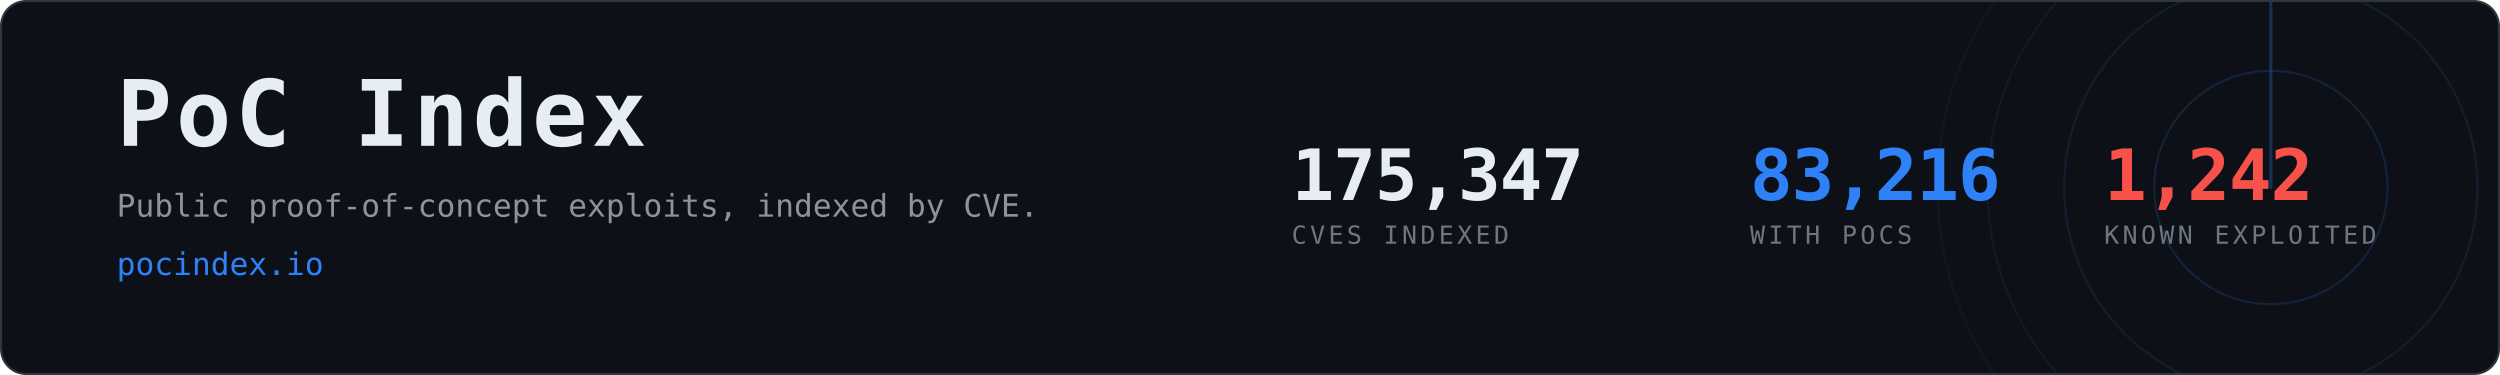
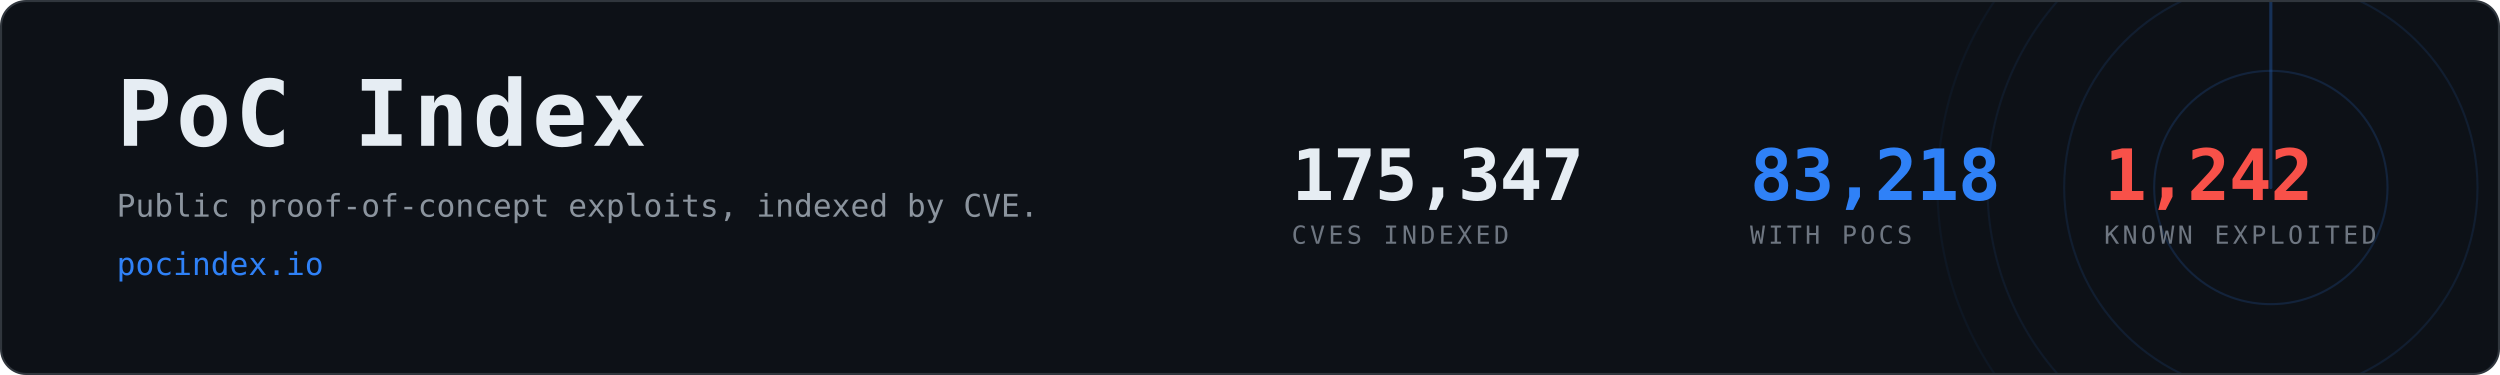
- <svg xmlns="http://www.w3.org/2000/svg" width="1200" height="180" viewBox="0 0 1200 180" role="img" aria-label="PoC Index, 83,216 CVEs with public proof-of-concept exploits">
+ <svg xmlns="http://www.w3.org/2000/svg" width="1200" height="180" viewBox="0 0 1200 180" role="img" aria-label="PoC Index, 83,218 CVEs with public proof-of-concept exploits">
  <clipPath id="card">
    <rect x="1" y="1" width="1198" height="178" rx="12" />
  </clipPath>
  <rect x="0.5" y="0.5" width="1199" height="179" rx="12" fill="#0d1117" stroke="#30363d" />
  <g clip-path="url(#card)" opacity="0.6">
    <g>
      <circle cx="1090" cy="90" r="56.0" fill="none" stroke="#2f81f7" stroke-width="1" opacity="0.270" />
      <circle cx="1090" cy="90" r="99.2" fill="none" stroke="#2f81f7" stroke-width="1" opacity="0.195" />
      <circle cx="1090" cy="90" r="136.0" fill="none" stroke="#2f81f7" stroke-width="1" opacity="0.135" />
      <circle cx="1090" cy="90" r="160.0" fill="none" stroke="#2f81f7" stroke-width="1" opacity="0.090" />
      <line x1="1090" y1="90" x2="1090" y2="-70.0" stroke="#2f81f7" stroke-width="1.5" stroke-linecap="round" opacity="0.480">
        <animateTransform attributeName="transform" type="rotate" from="0 1090 90" to="360 1090 90" dur="8s" repeatCount="indefinite" />
      </line>
    </g>
  </g>
  <text x="56" y="70" font-family="ui-monospace,SFMono-Regular,Menlo,Consolas,monospace" font-size="44" font-weight="700" fill="#e6edf3" letter-spacing="2">PoC Index</text>
  <text x="56" y="104" font-family="ui-monospace,SFMono-Regular,Menlo,Consolas,monospace" font-size="15" fill="#8b949e">
    Public proof-of-concept exploits, indexed by CVE.</text>
  <text x="56" y="132" font-family="ui-monospace,SFMono-Regular,Menlo,Consolas,monospace" font-size="15" fill="#2f81f7">pocindex.io</text>
  <text x="620" y="96" font-family="ui-monospace,SFMono-Regular,Menlo,Consolas,monospace" font-size="34" font-weight="700" fill="#e6edf3" letter-spacing="-0.5">175,347</text>
  <text x="620" y="117" font-family="ui-monospace,SFMono-Regular,Menlo,Consolas,monospace" font-size="12" fill="#6e7681" letter-spacing="1.6">CVES INDEXED</text>
-   <text x="840" y="96" font-family="ui-monospace,SFMono-Regular,Menlo,Consolas,monospace" font-size="34" font-weight="700" fill="#2f81f7" letter-spacing="-0.5">83,216</text>
+   <text x="840" y="96" font-family="ui-monospace,SFMono-Regular,Menlo,Consolas,monospace" font-size="34" font-weight="700" fill="#2f81f7" letter-spacing="-0.5">83,218</text>
  <text x="840" y="117" font-family="ui-monospace,SFMono-Regular,Menlo,Consolas,monospace" font-size="12" fill="#6e7681" letter-spacing="1.6">WITH POCS</text>
  <text x="1010" y="96" font-family="ui-monospace,SFMono-Regular,Menlo,Consolas,monospace" font-size="34" font-weight="700" fill="#f85149" letter-spacing="-0.5">1,242</text>
  <text x="1010" y="117" font-family="ui-monospace,SFMono-Regular,Menlo,Consolas,monospace" font-size="12" fill="#6e7681" letter-spacing="1.6">KNOWN EXPLOITED</text>
</svg>
